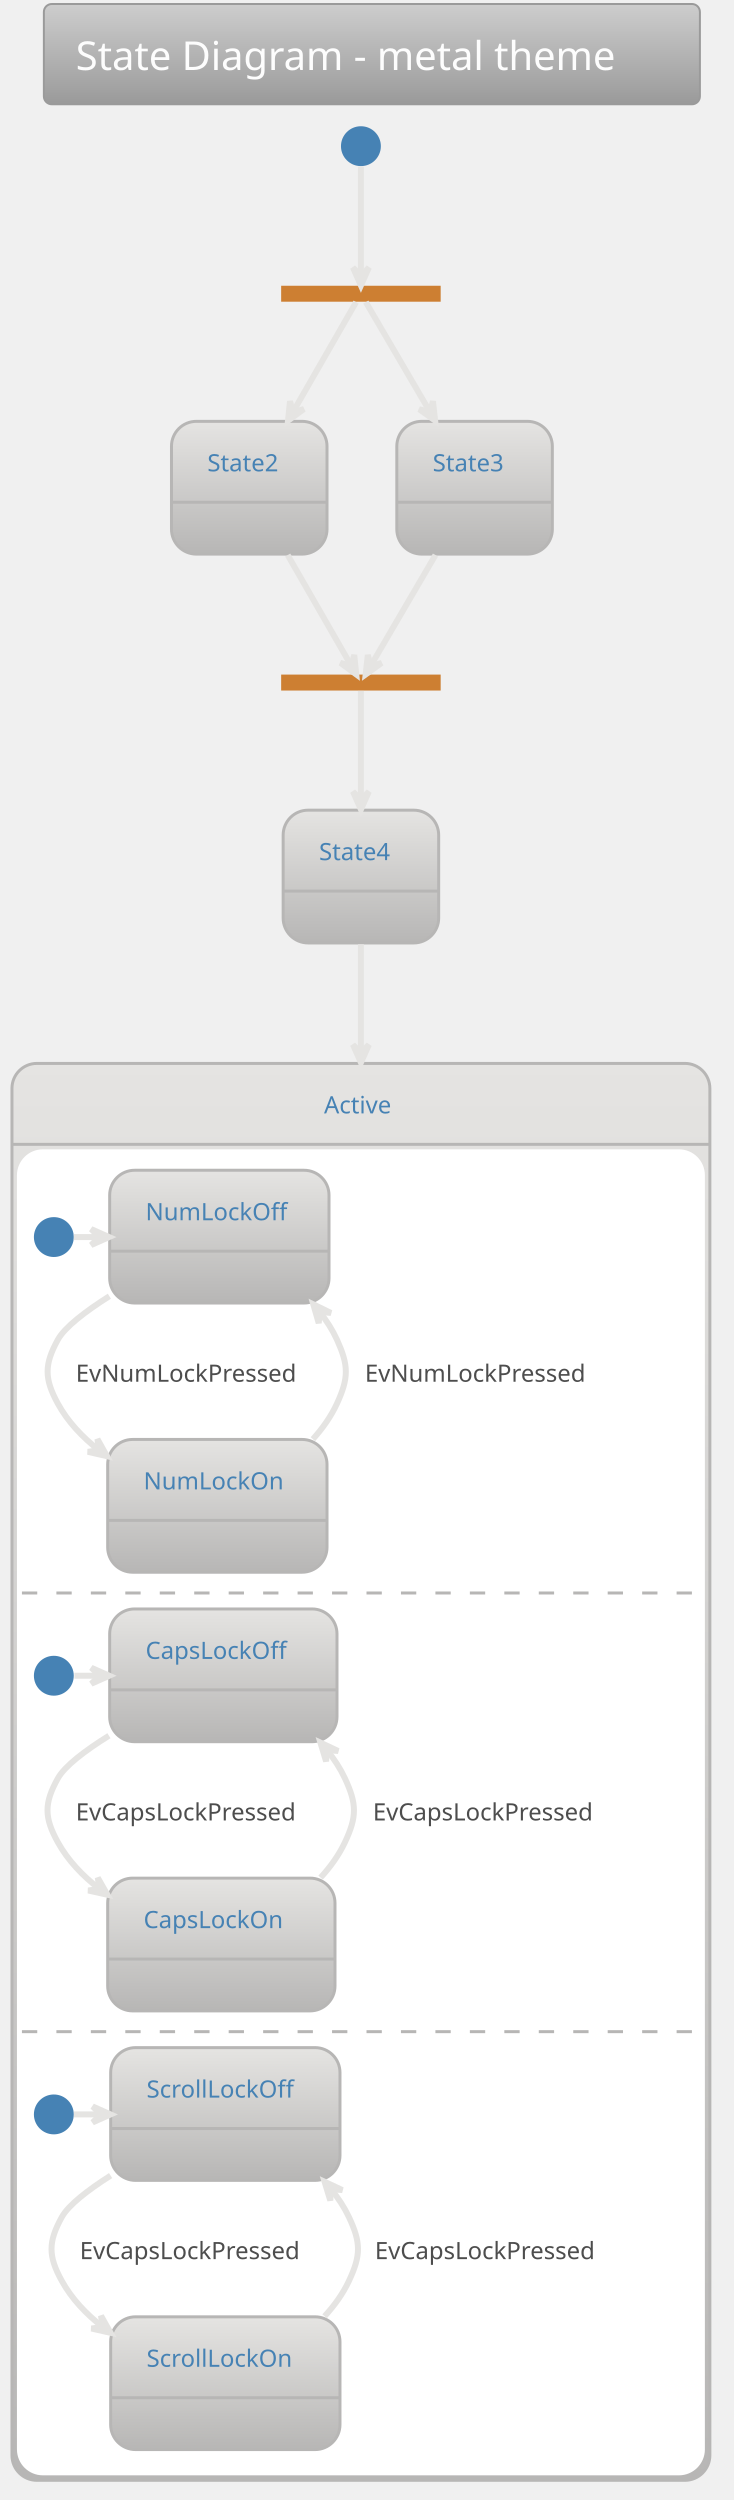
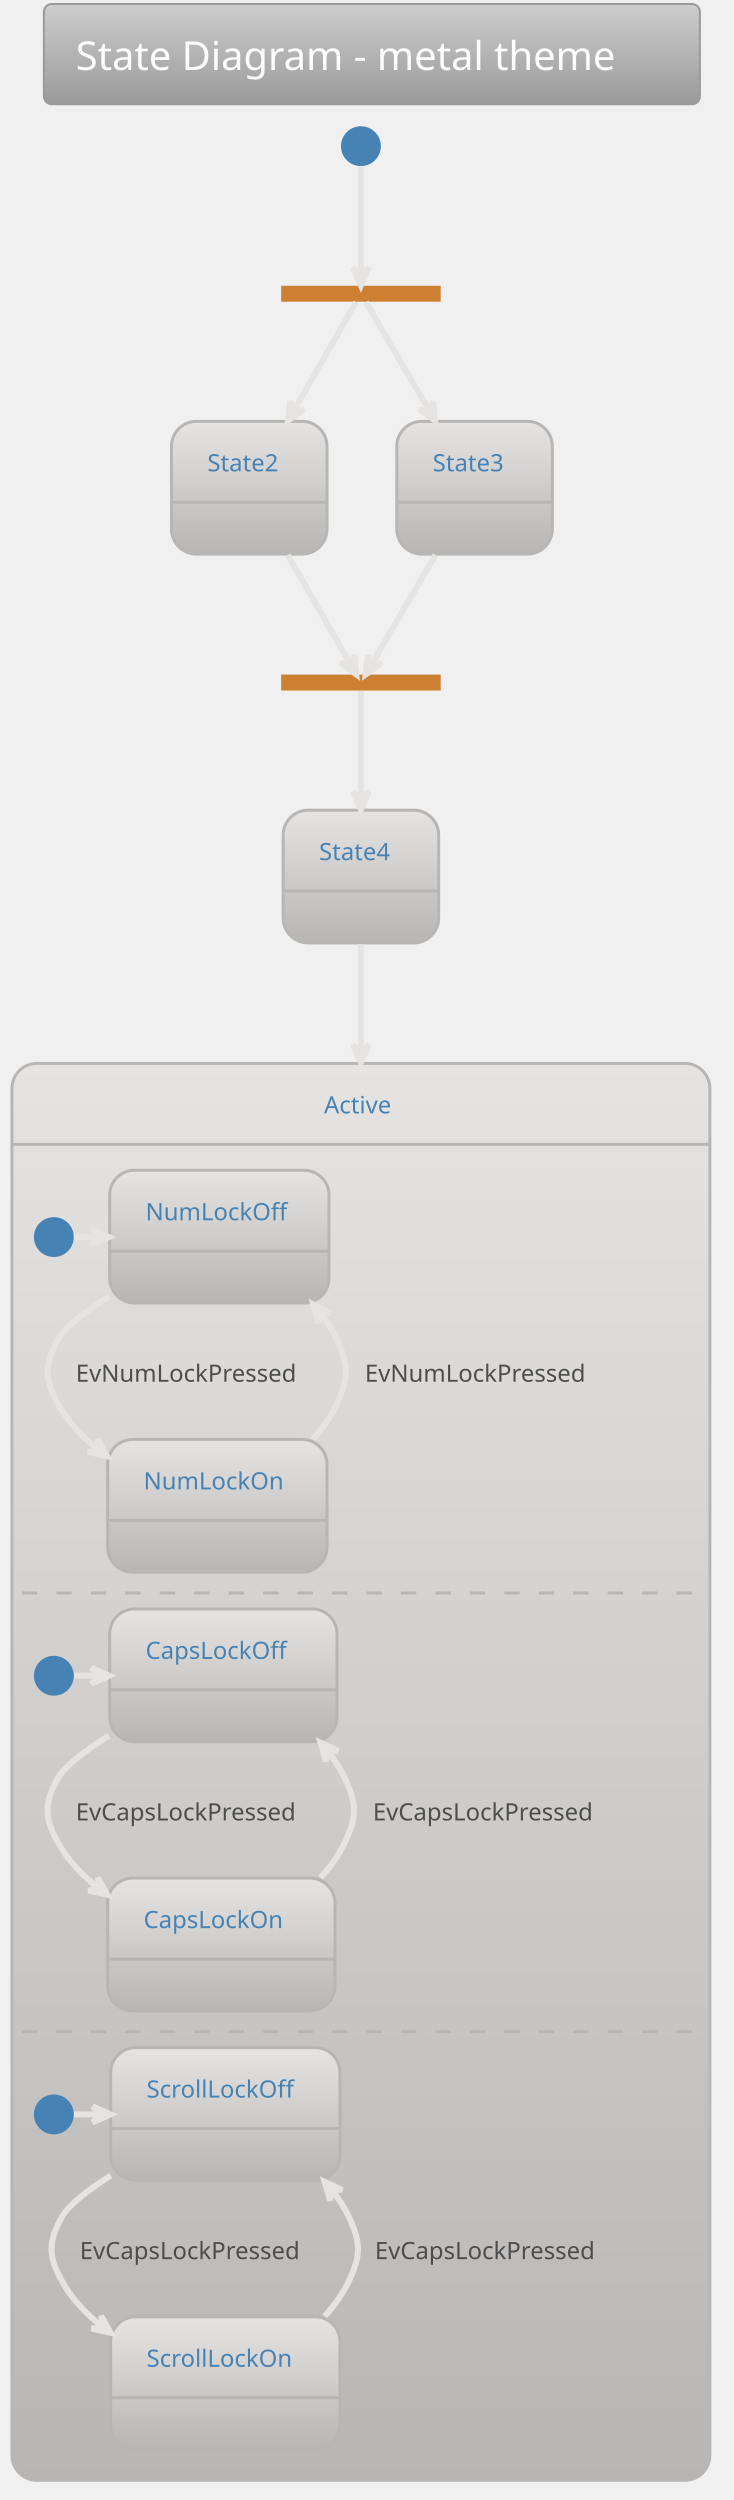
- <svg xmlns="http://www.w3.org/2000/svg" contentScriptType="application/ecmascript" contentStyleType="text/css" height="1306.25px" preserveAspectRatio="none" style="width:383px;height:1306px;" version="1.1" viewBox="0 0 383 1306" width="383.333px" zoomAndPan="magnify">
+ <svg xmlns="http://www.w3.org/2000/svg" contentScriptType="application/ecmascript" contentStyleType="text/css" height="1306.25px" preserveAspectRatio="none" style="width:383px;height:1306px;background:#00000000;" version="1.1" viewBox="0 0 383 1306" width="383.333px" zoomAndPan="magnify">
  <defs>
-     <linearGradient id="g314qqkhr0m380" x1="50%" x2="50%" y1="0%" y2="100%">
+     <linearGradient id="g1q5dggry92hel0" x1="50%" x2="50%" y1="0%" y2="100%">
      <stop offset="0%" stop-color="#CDCDCD" />
      <stop offset="100%" stop-color="#9A9A9A" />
    </linearGradient>
-     <linearGradient id="g314qqkhr0m381" x1="50%" x2="50%" y1="0%" y2="100%">
+     <linearGradient id="g1q5dggry92hel1" x1="50%" x2="50%" y1="0%" y2="100%">
      <stop offset="0%" stop-color="#E5E4E2" />
      <stop offset="100%" stop-color="#B7B6B5" />
    </linearGradient>
  </defs>
  <g>
-     <rect fill="url(#g314qqkhr0m380)" height="52.403" rx="4.167" ry="4.167" style="stroke: #9A9A9A; stroke-width: 1.042;" width="342.708" x="22.917" y="2.083" />
+     <rect fill="url(#g1q5dggry92hel0)" height="52.403" rx="4.167" ry="4.167" style="stroke: #9A9A9A; stroke-width: 1.042;" width="342.708" x="22.917" y="2.083" />
    <text fill="#FDFDFD" font-family="Verdana" font-size="20.833" lengthAdjust="spacingAndGlyphs" textLength="309.375" x="39.583" y="36.57">State Diagram - metal theme</text>
    <rect fill="#CD7F32" height="8.333" style="stroke: none; stroke-width: 1.042;" width="83.333" x="146.875" y="149.278" />
    <ellipse cx="188.542" cy="76.361" fill="#4682B4" rx="10.417" ry="10.417" style="stroke: none; stroke-width: 1.042;" />
-     <rect fill="url(#g314qqkhr0m381)" height="69.358" rx="13.021" ry="13.021" style="stroke: #B7B6B5; stroke-width: 1.562;" width="81.25" x="89.583" y="220.111" />
+     <rect fill="url(#g1q5dggry92hel1)" height="69.358" rx="13.021" ry="13.021" style="stroke: #B7B6B5; stroke-width: 1.562;" width="81.25" x="89.583" y="220.111" />
    <line style="stroke: #B7B6B5; stroke-width: 1.562;" x1="89.583" x2="170.833" y1="262.386" y2="262.386" />
    <text fill="#4682B4" font-family="Verdana" font-size="12.5" lengthAdjust="spacingAndGlyphs" textLength="43.75" x="108.333" y="246.22">State2</text>
-     <rect fill="url(#g314qqkhr0m381)" height="69.358" rx="13.021" ry="13.021" style="stroke: #B7B6B5; stroke-width: 1.562;" width="81.25" x="207.292" y="220.111" />
+     <rect fill="url(#g1q5dggry92hel1)" height="69.358" rx="13.021" ry="13.021" style="stroke: #B7B6B5; stroke-width: 1.562;" width="81.25" x="207.292" y="220.111" />
    <line style="stroke: #B7B6B5; stroke-width: 1.562;" x1="207.292" x2="288.542" y1="262.386" y2="262.386" />
    <text fill="#4682B4" font-family="Verdana" font-size="12.5" lengthAdjust="spacingAndGlyphs" textLength="43.75" x="226.042" y="246.22">State3</text>
    <rect fill="#CD7F32" height="8.333" style="stroke: none; stroke-width: 1.042;" width="83.333" x="146.875" y="352.403" />
-     <rect fill="url(#g314qqkhr0m381)" height="69.358" rx="13.021" ry="13.021" style="stroke: #B7B6B5; stroke-width: 1.562;" width="81.25" x="147.917" y="423.236" />
+     <rect fill="url(#g1q5dggry92hel1)" height="69.358" rx="13.021" ry="13.021" style="stroke: #B7B6B5; stroke-width: 1.562;" width="81.25" x="147.917" y="423.236" />
    <line style="stroke: #B7B6B5; stroke-width: 1.562;" x1="147.917" x2="229.167" y1="465.511" y2="465.511" />
    <text fill="#4682B4" font-family="Verdana" font-size="12.5" lengthAdjust="spacingAndGlyphs" textLength="43.75" x="166.667" y="449.345">State4</text>
-     <rect fill="url(#g314qqkhr0m381)" height="740.192" rx="13.021" ry="13.021" style="stroke: #B7B6B5; stroke-width: 1.562;" width="364.583" x="6.25" y="555.528" />
-     <rect fill="#FFFFFF" height="691.667" rx="13.021" ry="13.021" style="stroke: #FFFFFF; stroke-width: 1.042;" width="358.333" x="9.375" y="600.928" />
+     <rect fill="url(#g1q5dggry92hel1)" height="740.192" rx="13.021" ry="13.021" style="stroke: #B7B6B5; stroke-width: 1.562;" width="364.583" x="6.25" y="555.528" />
+     <rect fill="#00000000" height="691.667" rx="13.021" ry="13.021" style="stroke: #00000000; stroke-width: 1.042;" width="358.333" x="9.375" y="600.928" />
    <line style="stroke: #B7B6B5; stroke-width: 1.562;" x1="6.25" x2="370.833" y1="597.803" y2="597.803" />
    <text fill="#4682B4" font-family="Verdana" font-size="12.5" lengthAdjust="spacingAndGlyphs" textLength="38.542" x="169.271" y="581.637">Active</text>
    <ellipse cx="28.125" cy="646.24" fill="#4682B4" rx="10.417" ry="10.417" style="stroke: none; stroke-width: 1.042;" />
-     <rect fill="url(#g314qqkhr0m381)" height="69.358" rx="13.021" ry="13.021" style="stroke: #B7B6B5; stroke-width: 1.562;" width="114.583" x="57.292" y="611.344" />
+     <rect fill="url(#g1q5dggry92hel1)" height="69.358" rx="13.021" ry="13.021" style="stroke: #B7B6B5; stroke-width: 1.562;" width="114.583" x="57.292" y="611.344" />
    <line style="stroke: #B7B6B5; stroke-width: 1.562;" x1="57.292" x2="171.875" y1="653.619" y2="653.619" />
    <text fill="#4682B4" font-family="Verdana" font-size="12.5" lengthAdjust="spacingAndGlyphs" textLength="77.083" x="76.042" y="637.453">NumLockOff</text>
-     <rect fill="url(#g314qqkhr0m381)" height="69.358" rx="13.021" ry="13.021" style="stroke: #B7B6B5; stroke-width: 1.562;" width="114.583" x="56.25" y="751.969" />
+     <rect fill="url(#g1q5dggry92hel1)" height="69.358" rx="13.021" ry="13.021" style="stroke: #B7B6B5; stroke-width: 1.562;" width="114.583" x="56.25" y="751.969" />
    <line style="stroke: #B7B6B5; stroke-width: 1.562;" x1="56.25" x2="170.833" y1="794.244" y2="794.244" />
    <text fill="#4682B4" font-family="Verdana" font-size="12.5" lengthAdjust="spacingAndGlyphs" textLength="77.083" x="75" y="778.078">NumLockOn</text>
    <path d="M38.595,646.24 C42.908,646.24 47.221,646.24 51.535,646.24 " fill="none" id="*start*Active-&gt;NumLockOff" style="stroke: #E5E4E2; stroke-width: 3.125;" />
    <polygon fill="#E5E4E2" points="56.998,646.24,47.623,642.074,51.79,646.24,47.623,650.407,56.998,646.24" style="stroke: #E5E4E2; stroke-width: 3.125;" />
    <path d="M57.13,677.136 C44.502,685.143 33.801,693.344 30.208,699.886 C23.077,712.871 23.113,720.214 30.208,733.219 C35.378,742.695 43.018,750.748 51.608,757.507 " fill="none" id="NumLockOff-&gt;NumLockOn" style="stroke: #E5E4E2; stroke-width: 3.125;" />
    <polygon fill="#E5E4E2" points="55.894,760.722,50.894,751.764,51.727,757.597,45.894,758.43,55.894,760.722" style="stroke: #E5E4E2; stroke-width: 3.125;" />
    <text fill="#4D4D4D" font-family="Verdana" font-size="12.5" lengthAdjust="spacingAndGlyphs" textLength="127.083" x="39.583" y="721.828">EvNumLockPressed</text>
    <path d="M163.438,751.832 C168.515,746.201 172.937,739.976 176.042,733.219 C182.227,719.758 182.172,713.373 176.042,699.886 C173.709,694.753 170.615,689.919 167.053,685.415 " fill="none" id="NumLockOn-&gt;NumLockOff" style="stroke: #E5E4E2; stroke-width: 3.125;" />
    <polygon fill="#E5E4E2" points="163.66,681.372,166.496,691.231,167.008,685.361,172.879,685.873,163.66,681.372" style="stroke: #E5E4E2; stroke-width: 3.125;" />
    <text fill="#4D4D4D" font-family="Verdana" font-size="12.5" lengthAdjust="spacingAndGlyphs" textLength="127.083" x="190.625" y="721.828">EvNumLockPressed</text>
    <line style="stroke: #B7B6B5; stroke-width: 1.562; stroke-dasharray: 8.0,10.0;" x1="11.458" x2="363.542" y1="832.178" y2="832.178" />
    <ellipse cx="28.125" cy="875.407" fill="#4682B4" rx="10.417" ry="10.417" style="stroke: none; stroke-width: 1.042;" />
-     <rect fill="url(#g314qqkhr0m381)" height="69.358" rx="13.021" ry="13.021" style="stroke: #B7B6B5; stroke-width: 1.562;" width="118.75" x="57.292" y="840.511" />
+     <rect fill="url(#g1q5dggry92hel1)" height="69.358" rx="13.021" ry="13.021" style="stroke: #B7B6B5; stroke-width: 1.562;" width="118.75" x="57.292" y="840.511" />
    <line style="stroke: #B7B6B5; stroke-width: 1.562;" x1="57.292" x2="176.042" y1="882.786" y2="882.786" />
    <text fill="#4682B4" font-family="Verdana" font-size="12.5" lengthAdjust="spacingAndGlyphs" textLength="81.25" x="76.042" y="866.62">CapsLockOff</text>
-     <rect fill="url(#g314qqkhr0m381)" height="69.358" rx="13.021" ry="13.021" style="stroke: #B7B6B5; stroke-width: 1.562;" width="118.75" x="56.25" y="981.136" />
+     <rect fill="url(#g1q5dggry92hel1)" height="69.358" rx="13.021" ry="13.021" style="stroke: #B7B6B5; stroke-width: 1.562;" width="118.75" x="56.25" y="981.136" />
    <line style="stroke: #B7B6B5; stroke-width: 1.562;" x1="56.25" x2="175" y1="1023.411" y2="1023.411" />
    <text fill="#4682B4" font-family="Verdana" font-size="12.5" lengthAdjust="spacingAndGlyphs" textLength="81.25" x="75" y="1007.245">CapsLockOn</text>
-     <path d="M38.847,875.407 C43.122,875.407 47.396,875.407 51.671,875.407 " fill="none" id="*start*CONC82-&gt;CapsLockOff" style="stroke: #E5E4E2; stroke-width: 3.125;" />
+     <path d="M38.847,875.407 C43.122,875.407 47.396,875.407 51.671,875.407 " fill="none" id="*start*CONC87-&gt;CapsLockOff" style="stroke: #E5E4E2; stroke-width: 3.125;" />
    <polygon fill="#E5E4E2" points="57.086,875.407,47.711,871.24,51.877,875.407,47.711,879.574,57.086,875.407" style="stroke: #E5E4E2; stroke-width: 3.125;" />
    <path d="M56.91,906.736 C44.364,914.565 33.816,922.569 30.208,929.053 C23.006,941.999 23.041,949.42 30.208,962.386 C35.45,971.869 43.148,979.901 51.809,986.631 " fill="none" id="CapsLockOff-&gt;CapsLockOn" style="stroke: #E5E4E2; stroke-width: 3.125;" />
    <polygon fill="#E5E4E2" points="56.131,989.831,51.075,980.904,51.945,986.732,46.117,987.601,56.131,989.831" style="stroke: #E5E4E2; stroke-width: 3.125;" />
    <text fill="#4D4D4D" font-family="Verdana" font-size="12.5" lengthAdjust="spacingAndGlyphs" textLength="131.25" x="39.583" y="950.995">EvCapsLockPressed</text>
    <path d="M167.464,980.871 C172.587,975.293 177.05,969.115 180.208,962.386 C186.503,948.975 186.449,942.489 180.208,929.053 C177.787,923.84 174.582,918.951 170.896,914.411 " fill="none" id="CapsLockOn-&gt;CapsLockOff" style="stroke: #E5E4E2; stroke-width: 3.125;" />
    <polygon fill="#E5E4E2" points="167.384,910.341,170.354,920.161,170.786,914.284,176.663,914.717,167.384,910.341" style="stroke: #E5E4E2; stroke-width: 3.125;" />
    <text fill="#4D4D4D" font-family="Verdana" font-size="12.5" lengthAdjust="spacingAndGlyphs" textLength="131.25" x="194.792" y="950.995">EvCapsLockPressed</text>
    <line style="stroke: #B7B6B5; stroke-width: 1.562; stroke-dasharray: 8.0,10.0;" x1="11.458" x2="363.542" y1="1061.344" y2="1061.344" />
    <ellipse cx="28.125" cy="1104.574" fill="#4682B4" rx="10.417" ry="10.417" style="stroke: none; stroke-width: 1.042;" />
-     <rect fill="url(#g314qqkhr0m381)" height="69.358" rx="13.021" ry="13.021" style="stroke: #B7B6B5; stroke-width: 1.562;" width="119.792" x="57.812" y="1069.678" />
+     <rect fill="url(#g1q5dggry92hel1)" height="69.358" rx="13.021" ry="13.021" style="stroke: #B7B6B5; stroke-width: 1.562;" width="119.792" x="57.812" y="1069.678" />
    <line style="stroke: #B7B6B5; stroke-width: 1.562;" x1="57.812" x2="177.604" y1="1111.953" y2="1111.953" />
    <text fill="#4682B4" font-family="Verdana" font-size="12.5" lengthAdjust="spacingAndGlyphs" textLength="82.292" x="76.562" y="1095.786">ScrollLockOff</text>
-     <rect fill="url(#g314qqkhr0m381)" height="69.358" rx="13.021" ry="13.021" style="stroke: #B7B6B5; stroke-width: 1.562;" width="119.792" x="57.812" y="1210.303" />
+     <rect fill="url(#g1q5dggry92hel1)" height="69.358" rx="13.021" ry="13.021" style="stroke: #B7B6B5; stroke-width: 1.562;" width="119.792" x="57.812" y="1210.303" />
    <line style="stroke: #B7B6B5; stroke-width: 1.562;" x1="57.812" x2="177.604" y1="1252.578" y2="1252.578" />
    <text fill="#4682B4" font-family="Verdana" font-size="12.5" lengthAdjust="spacingAndGlyphs" textLength="82.292" x="76.562" y="1236.411">ScrollLockOn</text>
-     <path d="M38.623,1104.574 C43.212,1104.574 47.801,1104.574 52.39,1104.574 " fill="none" id="*start*CONC90-&gt;ScrollLockOff" style="stroke: #E5E4E2; stroke-width: 3.125;" />
+     <path d="M38.623,1104.574 C43.212,1104.574 47.801,1104.574 52.39,1104.574 " fill="none" id="*start*CONC95-&gt;ScrollLockOff" style="stroke: #E5E4E2; stroke-width: 3.125;" />
    <polygon fill="#E5E4E2" points="57.777,1104.574,48.402,1100.407,52.568,1104.574,48.402,1108.74,57.777,1104.574" style="stroke: #E5E4E2; stroke-width: 3.125;" />
    <path d="M57.783,1136.525 C45.777,1144.174 35.765,1151.936 32.292,1158.219 C25.124,1171.185 25.124,1178.587 32.292,1191.553 C37.461,1200.904 45.019,1208.845 53.532,1215.516 " fill="none" id="ScrollLockOff-&gt;ScrollLockOn" style="stroke: #E5E4E2; stroke-width: 3.125;" />
    <polygon fill="#E5E4E2" points="57.782,1218.69,52.764,1209.742,53.609,1215.574,47.777,1216.419,57.782,1218.69" style="stroke: #E5E4E2; stroke-width: 3.125;" />
    <text fill="#4D4D4D" font-family="Verdana" font-size="12.5" lengthAdjust="spacingAndGlyphs" textLength="131.25" x="41.667" y="1180.161">EvCapsLockPressed</text>
    <path d="M169.547,1210.037 C174.67,1204.459 179.133,1198.282 182.292,1191.553 C188.586,1178.142 188.586,1171.63 182.292,1158.219 C179.874,1153.067 176.69,1148.239 173.032,1143.755 " fill="none" id="ScrollLockOn-&gt;ScrollLockOff" style="stroke: #E5E4E2; stroke-width: 3.125;" />
    <polygon fill="#E5E4E2" points="169.547,1139.735,172.54,1149.548,172.959,1143.67,178.837,1144.089,169.547,1139.735" style="stroke: #E5E4E2; stroke-width: 3.125;" />
    <text fill="#4D4D4D" font-family="Verdana" font-size="12.5" lengthAdjust="spacingAndGlyphs" textLength="131.25" x="195.833" y="1180.161">EvCapsLockPressed</text>
    <path d="M188.542,87.079 C188.542,102.137 188.542,129.328 188.542,143.789 " fill="none" id="*start-&gt;fork_state" style="stroke: #E5E4E2; stroke-width: 3.125;" />
    <polygon fill="#E5E4E2" points="188.542,149.135,192.708,139.76,188.542,143.927,184.375,139.76,188.542,149.135" style="stroke: #E5E4E2; stroke-width: 3.125;" />
    <path d="M186.035,157.809 C180.335,167.734 165.903,192.861 153.141,215.08 " fill="none" id="fork_state-&gt;State2" style="stroke: #E5E4E2; stroke-width: 3.125;" />
    <polygon fill="#E5E4E2" points="150.447,219.77,158.729,213.716,153.041,215.254,151.503,209.566,150.447,219.77" style="stroke: #E5E4E2; stroke-width: 3.125;" />
    <path d="M191.093,157.809 C196.895,167.734 211.585,192.861 224.575,215.08 " fill="none" id="fork_state-&gt;State3" style="stroke: #E5E4E2; stroke-width: 3.125;" />
    <polygon fill="#E5E4E2" points="227.317,219.77,226.182,209.574,224.688,215.274,218.988,213.78,227.317,219.77" style="stroke: #E5E4E2; stroke-width: 3.125;" />
    <path d="M150.283,289.959 C162.049,310.443 176.007,334.746 183.381,347.584 " fill="none" id="State2-&gt;join_state" style="stroke: #E5E4E2; stroke-width: 3.125;" />
    <polygon fill="#E5E4E2" points="186.112,352.339,185.056,342.134,183.518,347.822,177.829,346.284,186.112,352.339" style="stroke: #E5E4E2; stroke-width: 3.125;" />
    <path d="M227.483,289.959 C215.508,310.443 201.3,334.746 193.795,347.584 " fill="none" id="State3-&gt;join_state" style="stroke: #E5E4E2; stroke-width: 3.125;" />
    <polygon fill="#E5E4E2" points="191.015,352.339,199.344,346.348,193.644,347.842,192.15,342.142,191.015,352.339" style="stroke: #E5E4E2; stroke-width: 3.125;" />
    <path d="M188.542,360.933 C188.542,370.776 188.542,395.566 188.542,417.646 " fill="none" id="join_state-&gt;State4" style="stroke: #E5E4E2; stroke-width: 3.125;" />
    <polygon fill="#E5E4E2" points="188.542,422.895,192.708,413.52,188.542,417.687,184.375,413.52,188.542,422.895" style="stroke: #E5E4E2; stroke-width: 3.125;" />
    <path d="M188.542,493.286 C188.542,508.43 188.542,527.742 188.542,549.768 " fill="none" id="State4-&gt;Active" style="stroke: #E5E4E2; stroke-width: 3.125;" />
    <polygon fill="#E5E4E2" points="188.542,555.117,192.708,545.742,188.542,549.909,184.375,545.742,188.542,555.117" style="stroke: #E5E4E2; stroke-width: 3.125;" />
  </g>
</svg>
